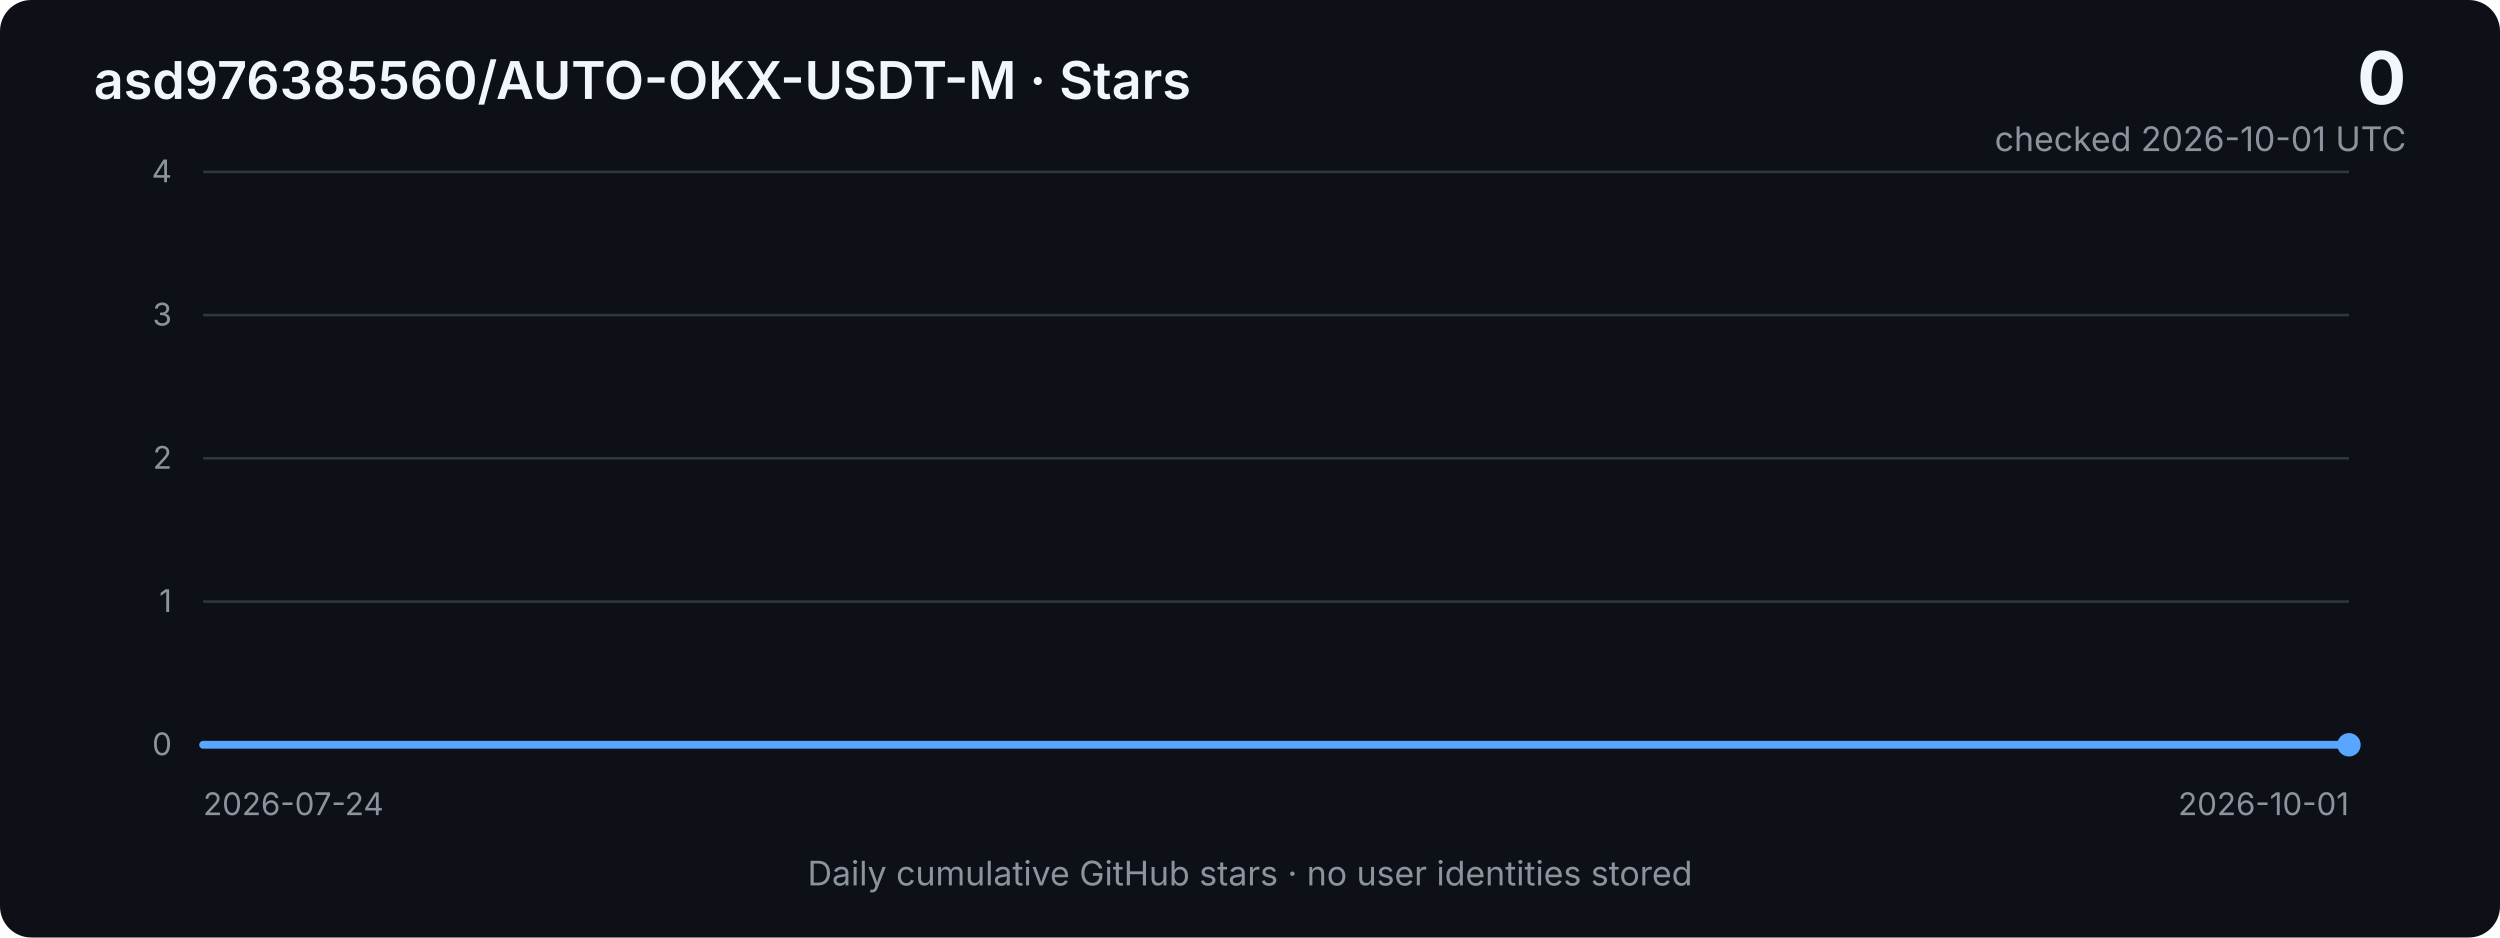
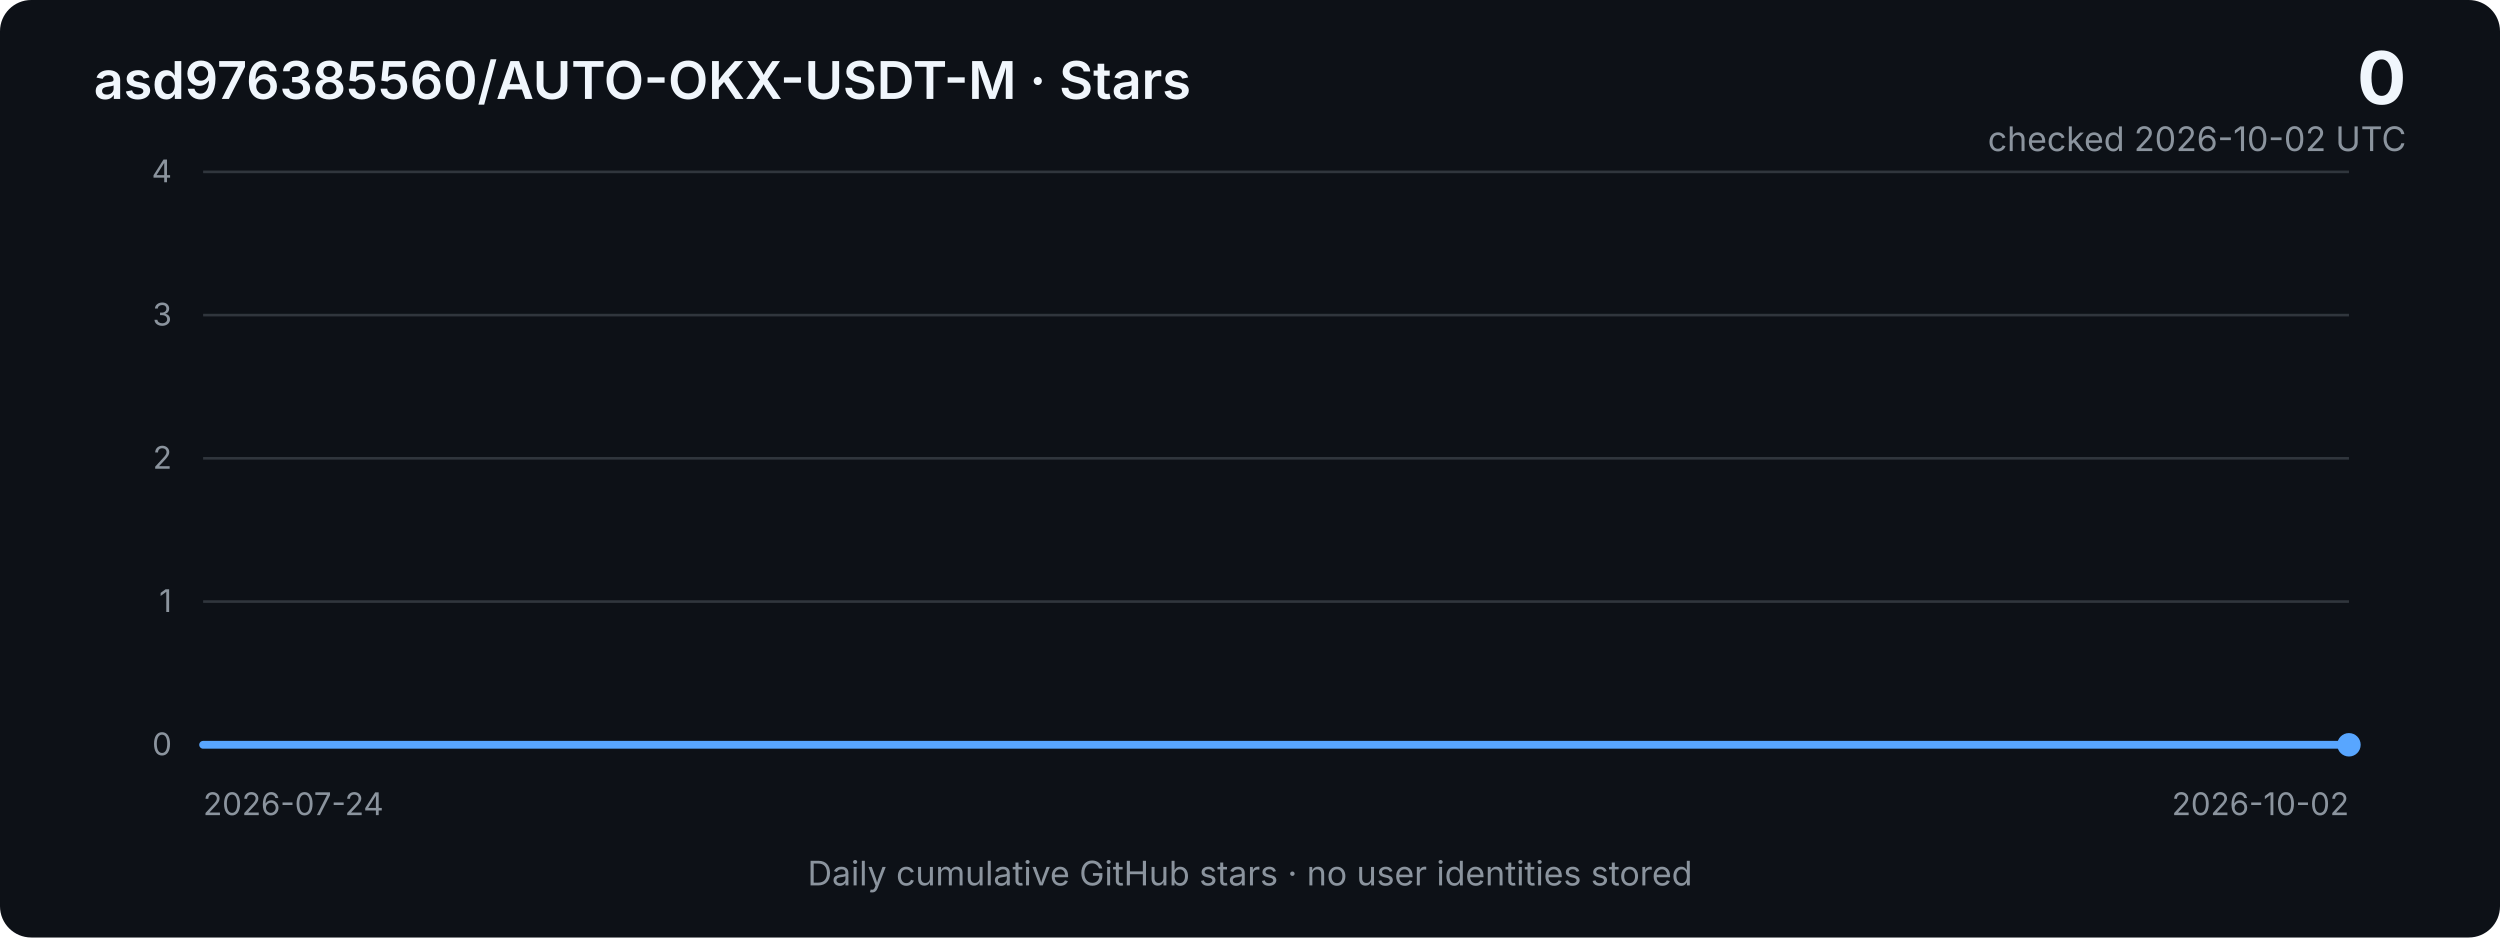
<svg xmlns="http://www.w3.org/2000/svg" width="960" height="360" viewBox="0 0 960 360" role="img" aria-labelledby="title desc">
  <defs>
    <linearGradient id="area" x1="0" x2="0" y1="0" y2="1">
      <stop offset="0%" stop-color="#2f81f7" stop-opacity="0.40" />
      <stop offset="100%" stop-color="#2f81f7" stop-opacity="0.03" />
    </linearGradient>
    <style>
      .bg { fill: #0d1117; }
      .grid { stroke: #30363d; stroke-width: 1; }
      .axis { fill: #8b949e; font: 12px -apple-system, BlinkMacSystemFont, "Segoe UI", sans-serif; }
      .title { fill: #f0f6fc; font: 600 20px -apple-system, BlinkMacSystemFont, "Segoe UI", sans-serif; }
      .metric { fill: #f0f6fc; font: 700 28px -apple-system, BlinkMacSystemFont, "Segoe UI", sans-serif; }
      .subtle { fill: #8b949e; font: 13px -apple-system, BlinkMacSystemFont, "Segoe UI", sans-serif; }
      .line { fill: none; stroke: #58a6ff; stroke-width: 3; stroke-linejoin: round; stroke-linecap: round; }
      .area { fill: url(#area); }
    </style>
  </defs>
  <rect class="bg" width="960" height="360" rx="12" />
  <text x="36" y="38" class="title">asd976385560/AUTO-OKX-USDT-M · Stars</text>
  <text x="924" y="40" text-anchor="end" class="metric">0</text>
-   <text x="924" y="58" text-anchor="end" class="subtle">checked 2026-10-01 UTC</text>
+   <text x="924" y="58" text-anchor="end" class="subtle">checked 2026-10-02 UTC</text>
  <line x1="78" y1="66.0" x2="902" y2="66.0" class="grid" />
  <text x="66" y="70.0" text-anchor="end" class="axis">4</text>
  <line x1="78" y1="121.0" x2="902" y2="121.0" class="grid" />
  <text x="66" y="125.0" text-anchor="end" class="axis">3</text>
  <line x1="78" y1="176.0" x2="902" y2="176.0" class="grid" />
  <text x="66" y="180.0" text-anchor="end" class="axis">2</text>
  <line x1="78" y1="231.0" x2="902" y2="231.0" class="grid" />
  <text x="66" y="235.0" text-anchor="end" class="axis">1</text>
  <line x1="78" y1="286.0" x2="902" y2="286.0" class="grid" />
  <text x="66" y="290.0" text-anchor="end" class="axis">0</text>
-   <polygon class="area" points="78,286 78.0,286.0 89.9,286.0 101.9,286.0 113.8,286.0 125.8,286.0 137.7,286.0 149.7,286.0 161.6,286.0 173.5,286.0 185.5,286.0 197.4,286.0 209.4,286.0 221.3,286.0 233.2,286.0 245.2,286.0 257.1,286.0 269.1,286.0 281.0,286.0 293.0,286.0 304.9,286.0 316.8,286.0 328.8,286.0 340.7,286.0 352.7,286.0 364.6,286.0 376.6,286.0 388.5,286.0 400.4,286.0 412.4,286.0 424.3,286.0 436.3,286.0 448.2,286.0 460.1,286.0 472.1,286.0 484.0,286.0 496.0,286.0 507.9,286.0 519.9,286.0 531.8,286.0 543.7,286.0 555.7,286.0 567.6,286.0 579.6,286.0 591.5,286.0 603.4,286.0 615.4,286.0 627.3,286.0 639.3,286.0 651.2,286.0 663.2,286.0 675.1,286.0 687.0,286.0 699.0,286.0 710.9,286.0 722.9,286.0 734.8,286.0 746.8,286.0 758.7,286.0 770.6,286.0 782.6,286.0 794.5,286.0 806.5,286.0 818.4,286.0 830.3,286.0 842.3,286.0 854.2,286.0 866.2,286.0 878.1,286.0 890.1,286.0 902.0,286.0 902,286" />
-   <polyline class="line" points="78.0,286.0 89.9,286.0 101.9,286.0 113.8,286.0 125.8,286.0 137.7,286.0 149.7,286.0 161.6,286.0 173.5,286.0 185.5,286.0 197.4,286.0 209.4,286.0 221.3,286.0 233.2,286.0 245.2,286.0 257.1,286.0 269.1,286.0 281.0,286.0 293.0,286.0 304.9,286.0 316.8,286.0 328.8,286.0 340.7,286.0 352.7,286.0 364.6,286.0 376.6,286.0 388.5,286.0 400.4,286.0 412.4,286.0 424.3,286.0 436.3,286.0 448.2,286.0 460.1,286.0 472.1,286.0 484.0,286.0 496.0,286.0 507.9,286.0 519.9,286.0 531.8,286.0 543.7,286.0 555.7,286.0 567.6,286.0 579.6,286.0 591.5,286.0 603.4,286.0 615.4,286.0 627.3,286.0 639.3,286.0 651.2,286.0 663.2,286.0 675.1,286.0 687.0,286.0 699.0,286.0 710.9,286.0 722.9,286.0 734.8,286.0 746.8,286.0 758.7,286.0 770.6,286.0 782.6,286.0 794.5,286.0 806.5,286.0 818.4,286.0 830.3,286.0 842.3,286.0 854.2,286.0 866.2,286.0 878.1,286.0 890.1,286.0 902.0,286.0" />
+   <polygon class="area" points="78,286 78.0,286.0 89.8,286.0 101.5,286.0 113.3,286.0 125.1,286.0 136.9,286.0 148.6,286.0 160.4,286.0 172.2,286.0 183.9,286.0 195.7,286.0 207.5,286.0 219.3,286.0 231.0,286.0 242.8,286.0 254.6,286.0 266.3,286.0 278.1,286.0 289.9,286.0 301.7,286.0 313.4,286.0 325.2,286.0 337.0,286.0 348.7,286.0 360.5,286.0 372.3,286.0 384.1,286.0 395.8,286.0 407.6,286.0 419.4,286.0 431.1,286.0 442.9,286.0 454.7,286.0 466.5,286.0 478.2,286.0 490.0,286.0 501.8,286.0 513.5,286.0 525.3,286.0 537.1,286.0 548.9,286.0 560.6,286.0 572.4,286.0 584.2,286.0 595.9,286.0 607.7,286.0 619.5,286.0 631.3,286.0 643.0,286.0 654.8,286.0 666.6,286.0 678.3,286.0 690.1,286.0 701.9,286.0 713.7,286.0 725.4,286.0 737.2,286.0 749.0,286.0 760.7,286.0 772.5,286.0 784.3,286.0 796.1,286.0 807.8,286.0 819.6,286.0 831.4,286.0 843.1,286.0 854.9,286.0 866.7,286.0 878.5,286.0 890.2,286.0 902.0,286.0 902,286" />
+   <polyline class="line" points="78.0,286.0 89.8,286.0 101.5,286.0 113.3,286.0 125.1,286.0 136.9,286.0 148.6,286.0 160.4,286.0 172.2,286.0 183.9,286.0 195.7,286.0 207.5,286.0 219.3,286.0 231.0,286.0 242.8,286.0 254.6,286.0 266.3,286.0 278.1,286.0 289.9,286.0 301.7,286.0 313.4,286.0 325.2,286.0 337.0,286.0 348.7,286.0 360.5,286.0 372.3,286.0 384.1,286.0 395.8,286.0 407.6,286.0 419.4,286.0 431.1,286.0 442.9,286.0 454.7,286.0 466.5,286.0 478.2,286.0 490.0,286.0 501.8,286.0 513.5,286.0 525.3,286.0 537.1,286.0 548.9,286.0 560.6,286.0 572.4,286.0 584.2,286.0 595.9,286.0 607.7,286.0 619.5,286.0 631.3,286.0 643.0,286.0 654.8,286.0 666.6,286.0 678.3,286.0 690.1,286.0 701.9,286.0 713.7,286.0 725.4,286.0 737.2,286.0 749.0,286.0 760.7,286.0 772.5,286.0 784.3,286.0 796.1,286.0 807.8,286.0 819.6,286.0 831.4,286.0 843.1,286.0 854.9,286.0 866.7,286.0 878.5,286.0 890.2,286.0 902.0,286.0" />
  <circle cx="902.0" cy="286.0" r="4.5" fill="#58a6ff" />
  <text x="78" y="313" class="axis">2026-07-24</text>
-   <text x="902" y="313" text-anchor="end" class="axis">2026-10-01</text>
+   <text x="902" y="313" text-anchor="end" class="axis">2026-10-02</text>
  <text x="480" y="340" text-anchor="middle" class="subtle">Daily cumulative GitHub stars · no user identities stored</text>
</svg>
